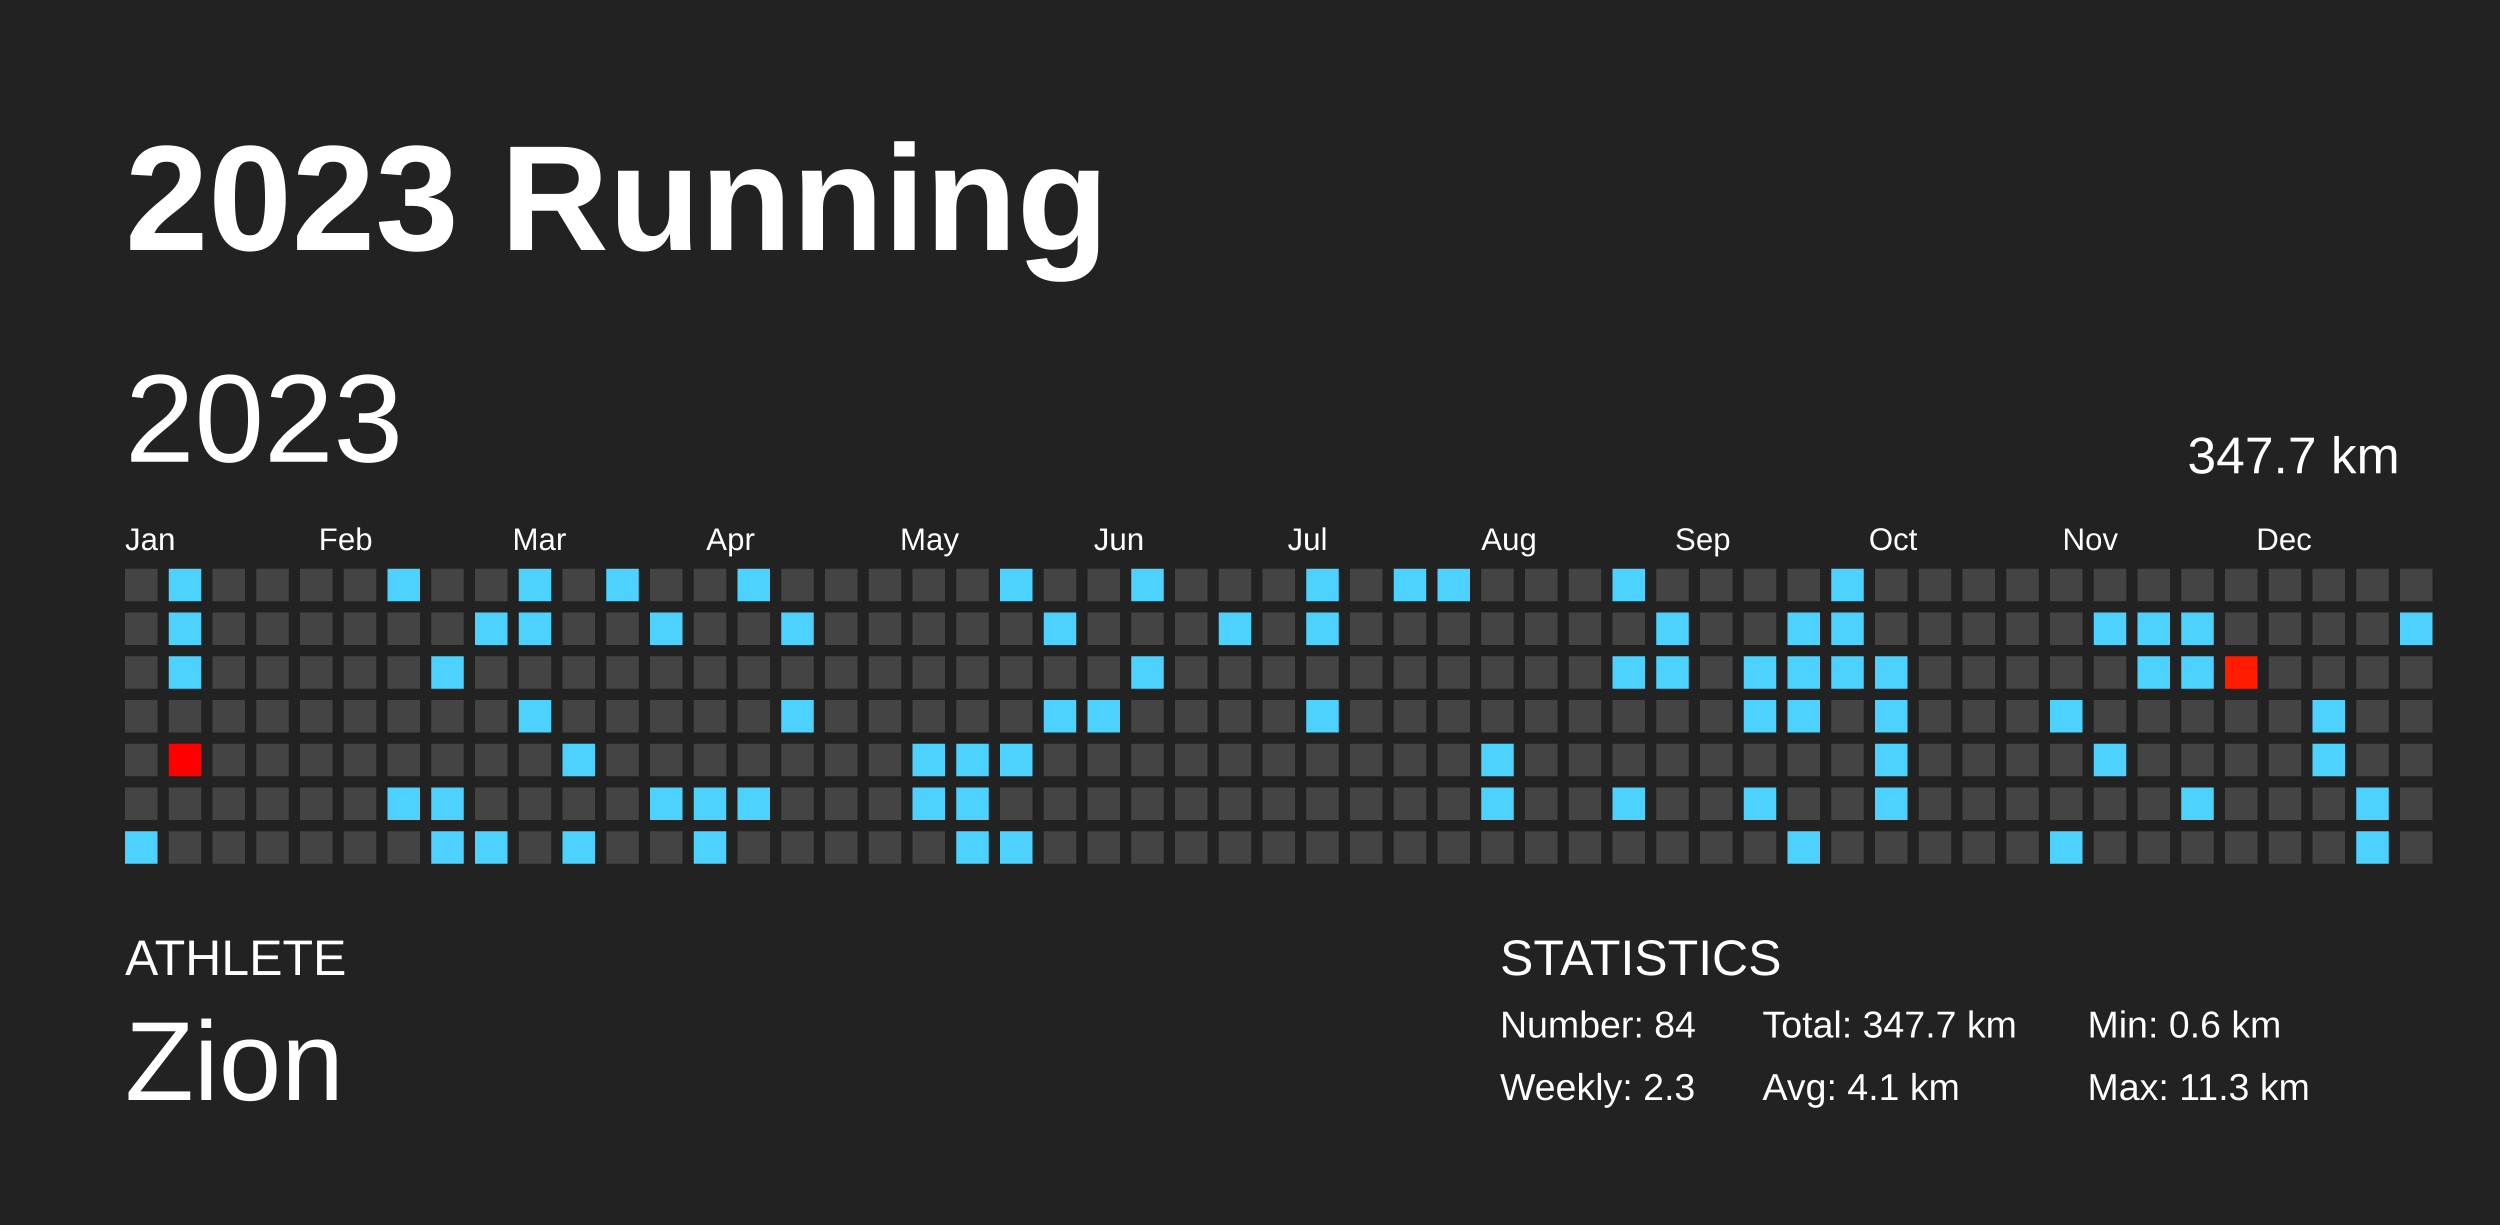
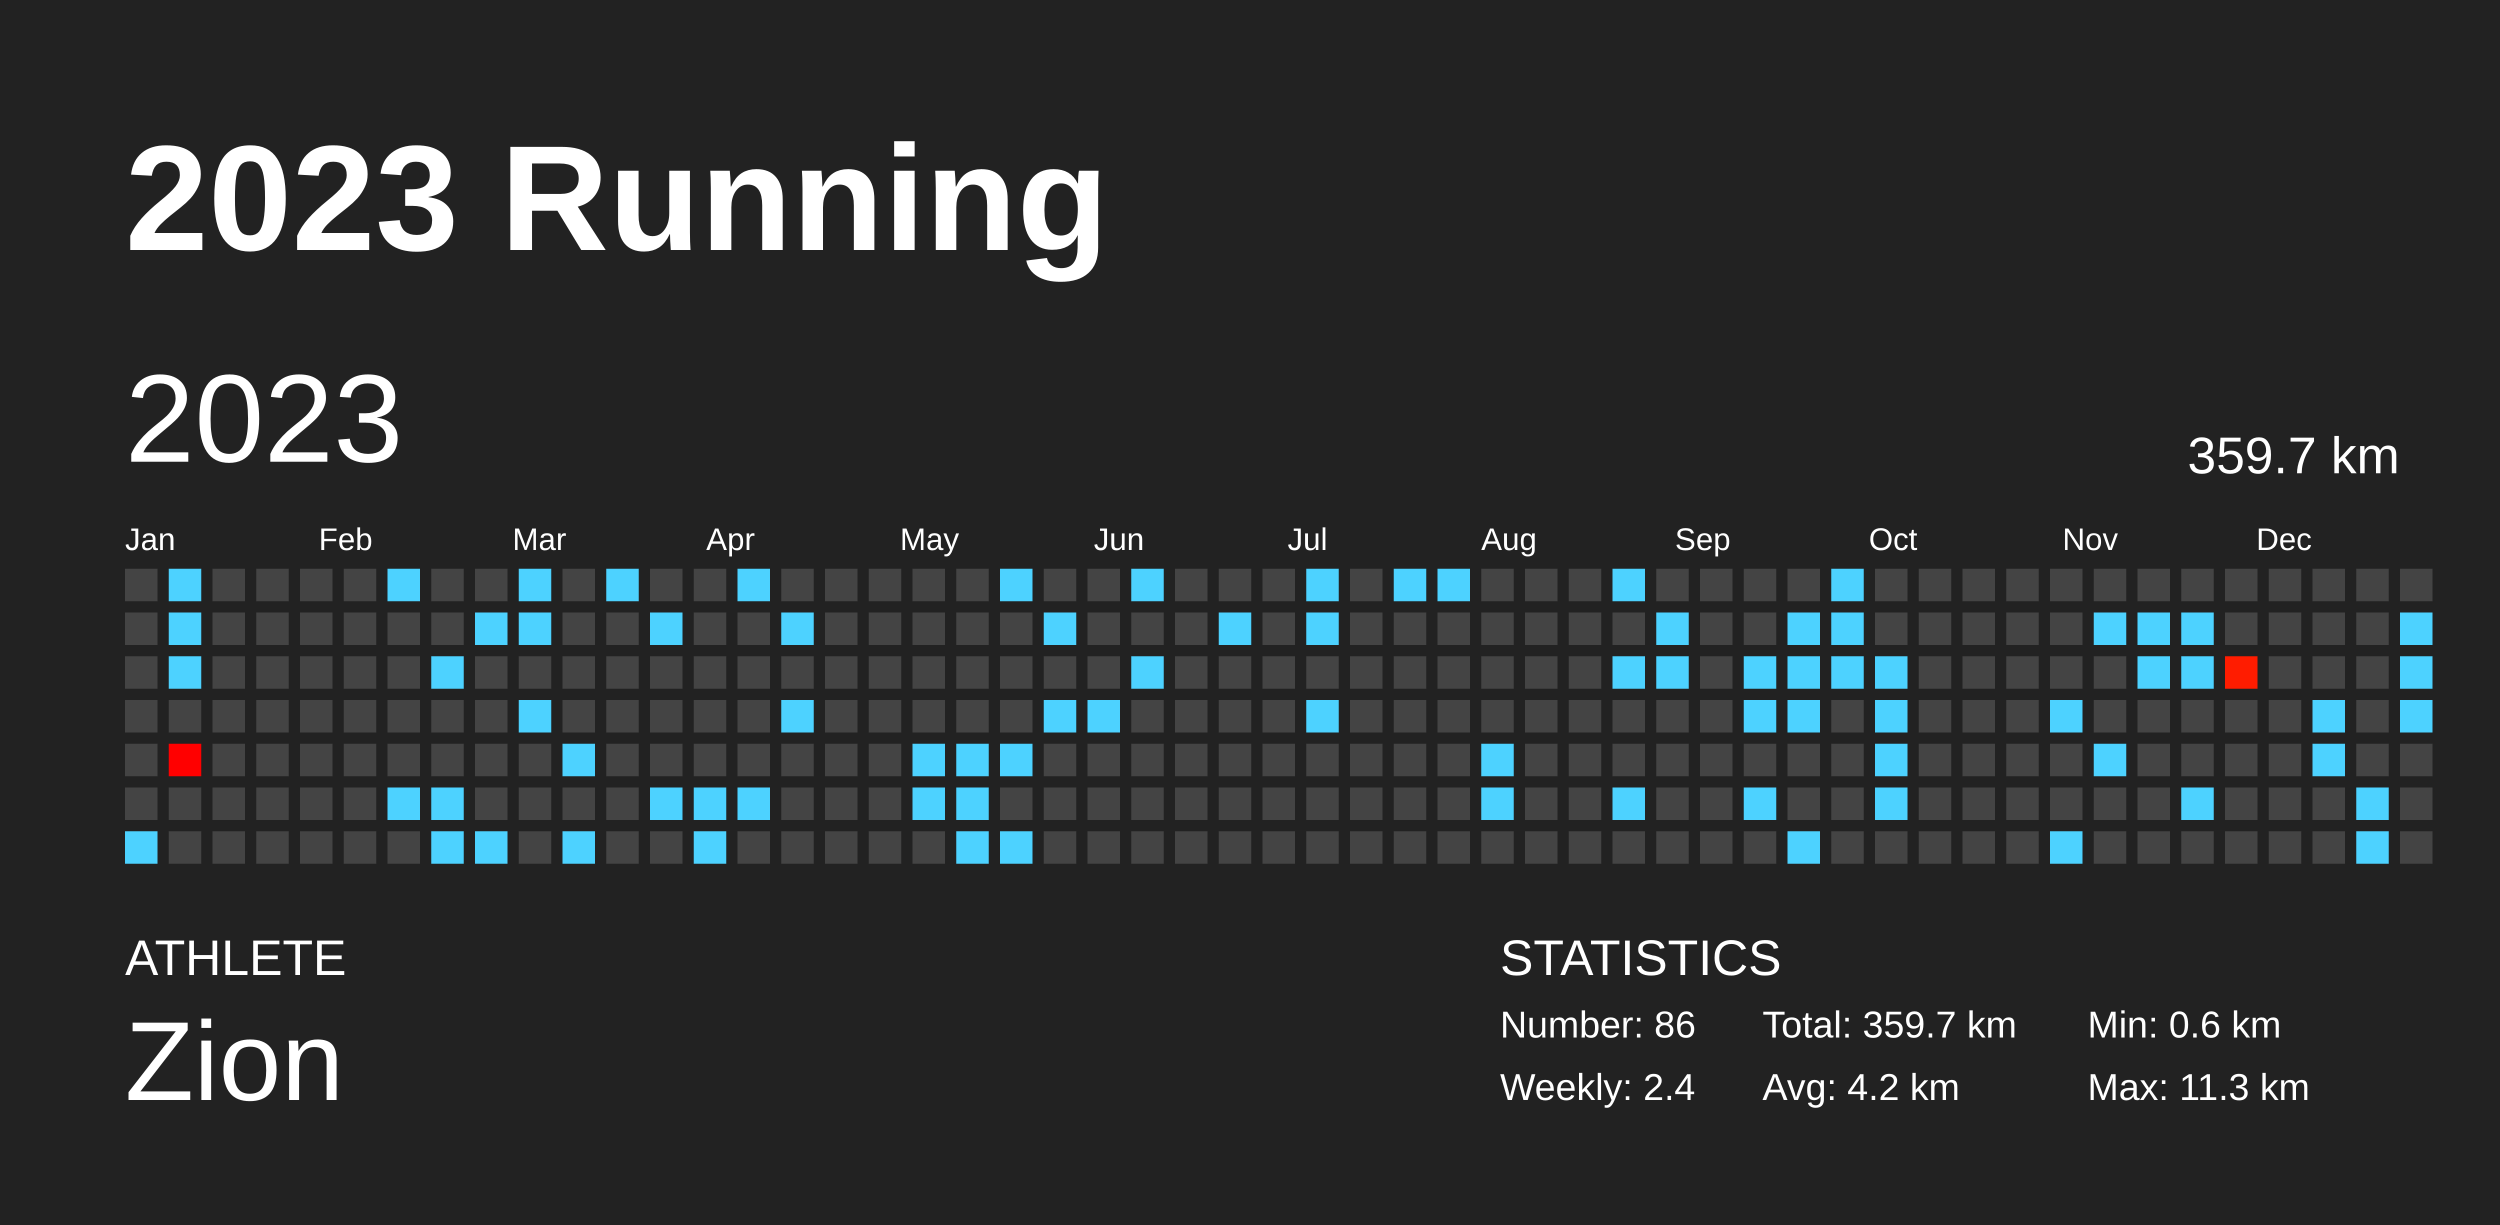
<svg xmlns="http://www.w3.org/2000/svg" baseProfile="full" height="98mm" version="1.1" viewBox="0,0,200,98" width="200mm">
  <defs />
  <rect fill="#222222" height="98" width="200" x="0" y="0" />
  <text fill="#FFFFFF" style="font-size:12px; font-family:Arial; font-weight:bold;" x="10" y="20">2023 Running</text>
  <text fill="#FFFFFF" style="font-size:4px; font-family:Arial" x="10" y="78">ATHLETE</text>
  <text fill="#FFFFFF" style="font-size:9px; font-family:Arial" x="10" y="88">Zion</text>
  <text fill="#FFFFFF" style="font-size:4px; font-family:Arial" x="120" y="78">STATISTICS</text>
-   <text fill="#FFFFFF" style="font-size:3px; font-family:Arial" x="120" y="83">Number: 84</text>
-   <text fill="#FFFFFF" style="font-size:3px; font-family:Arial" x="120" y="88">Weekly: 2.3</text>
-   <text fill="#FFFFFF" style="font-size:3px; font-family:Arial" x="141" y="83">Total: 347.7 km</text>
-   <text fill="#FFFFFF" style="font-size:3px; font-family:Arial" x="141" y="88">Avg: 4.1 km</text>
+   <text fill="#FFFFFF" style="font-size:3px; font-family:Arial" x="120" y="83">Number: 86</text>
+   <text fill="#FFFFFF" style="font-size:3px; font-family:Arial" x="120" y="88">Weekly: 2.4</text>
+   <text fill="#FFFFFF" style="font-size:3px; font-family:Arial" x="141" y="83">Total: 359.7 km</text>
+   <text fill="#FFFFFF" style="font-size:3px; font-family:Arial" x="141" y="88">Avg: 4.2 km</text>
  <text fill="#FFFFFF" style="font-size:3px; font-family:Arial" x="167" y="83">Min: 0.6 km</text>
  <text fill="#FFFFFF" style="font-size:3px; font-family:Arial" x="167" y="88">Max: 11.3 km</text>
  <text dominant-baseline="hanging" fill="#FFFFFF" style="font-size:10.0px; font-family:Arial;" x="10" y="30">2023</text>
-   <text dominant-baseline="hanging" fill="#FFFFFF" style="font-size:4.125px; font-family:Arial;" x="175" y="35">347.7 km</text>
+   <text dominant-baseline="hanging" fill="#FFFFFF" style="font-size:4.125px; font-family:Arial;" x="175" y="35">359.7 km</text>
  <text fill="#FFFFFF" style="font-size:2.5px; font-family:Arial" x="10.0" y="44">Jan</text>
  <text fill="#FFFFFF" style="font-size:2.5px; font-family:Arial" x="25.5" y="44">Feb</text>
  <text fill="#FFFFFF" style="font-size:2.5px; font-family:Arial" x="41.0" y="44">Mar</text>
  <text fill="#FFFFFF" style="font-size:2.5px; font-family:Arial" x="56.5" y="44">Apr</text>
  <text fill="#FFFFFF" style="font-size:2.5px; font-family:Arial" x="72.0" y="44">May</text>
  <text fill="#FFFFFF" style="font-size:2.5px; font-family:Arial" x="87.5" y="44">Jun</text>
  <text fill="#FFFFFF" style="font-size:2.5px; font-family:Arial" x="103.0" y="44">Jul</text>
  <text fill="#FFFFFF" style="font-size:2.5px; font-family:Arial" x="118.5" y="44">Aug</text>
  <text fill="#FFFFFF" style="font-size:2.5px; font-family:Arial" x="134.0" y="44">Sep</text>
  <text fill="#FFFFFF" style="font-size:2.5px; font-family:Arial" x="149.5" y="44">Oct</text>
  <text fill="#FFFFFF" style="font-size:2.5px; font-family:Arial" x="165.0" y="44">Nov</text>
  <text fill="#FFFFFF" style="font-size:2.5px; font-family:Arial" x="180.5" y="44">Dec</text>
  <rect fill="#444444" height="2.6" width="2.6" x="10.0" y="45.5" />
  <rect fill="#444444" height="2.6" width="2.6" x="10.0" y="49.0" />
  <rect fill="#444444" height="2.6" width="2.6" x="10.0" y="52.5" />
  <rect fill="#444444" height="2.6" width="2.6" x="10.0" y="56.0" />
  <rect fill="#444444" height="2.6" width="2.6" x="10.0" y="59.5" />
  <rect fill="#444444" height="2.6" width="2.6" x="10.0" y="63.0" />
  <rect fill="#4dd2ff" height="2.6" width="2.6" x="10.0" y="66.5" />
  <rect fill="#4dd2ff" height="2.6" width="2.6" x="13.5" y="45.5" />
  <rect fill="#4dd2ff" height="2.6" width="2.6" x="13.5" y="49.0" />
  <rect fill="#4dd2ff" height="2.6" width="2.6" x="13.5" y="52.5" />
  <rect fill="#444444" height="2.6" width="2.6" x="13.5" y="56.0" />
  <rect fill="#ff0000" height="2.6" width="2.6" x="13.5" y="59.5" />
  <rect fill="#444444" height="2.6" width="2.6" x="13.5" y="63.0" />
  <rect fill="#444444" height="2.6" width="2.6" x="13.5" y="66.5" />
  <rect fill="#444444" height="2.6" width="2.6" x="17.0" y="45.5" />
  <rect fill="#444444" height="2.6" width="2.6" x="17.0" y="49.0" />
  <rect fill="#444444" height="2.6" width="2.6" x="17.0" y="52.5" />
  <rect fill="#444444" height="2.6" width="2.6" x="17.0" y="56.0" />
  <rect fill="#444444" height="2.6" width="2.6" x="17.0" y="59.5" />
  <rect fill="#444444" height="2.6" width="2.6" x="17.0" y="63.0" />
  <rect fill="#444444" height="2.6" width="2.6" x="17.0" y="66.5" />
  <rect fill="#444444" height="2.6" width="2.6" x="20.5" y="45.5" />
  <rect fill="#444444" height="2.6" width="2.6" x="20.5" y="49.0" />
  <rect fill="#444444" height="2.6" width="2.6" x="20.5" y="52.5" />
  <rect fill="#444444" height="2.6" width="2.6" x="20.5" y="56.0" />
  <rect fill="#444444" height="2.6" width="2.6" x="20.5" y="59.5" />
  <rect fill="#444444" height="2.6" width="2.6" x="20.5" y="63.0" />
  <rect fill="#444444" height="2.6" width="2.6" x="20.5" y="66.5" />
  <rect fill="#444444" height="2.6" width="2.6" x="24.0" y="45.5" />
  <rect fill="#444444" height="2.6" width="2.6" x="24.0" y="49.0" />
  <rect fill="#444444" height="2.6" width="2.6" x="24.0" y="52.5" />
  <rect fill="#444444" height="2.6" width="2.6" x="24.0" y="56.0" />
  <rect fill="#444444" height="2.6" width="2.6" x="24.0" y="59.5" />
  <rect fill="#444444" height="2.6" width="2.6" x="24.0" y="63.0" />
  <rect fill="#444444" height="2.6" width="2.6" x="24.0" y="66.5" />
  <rect fill="#444444" height="2.6" width="2.6" x="27.5" y="45.5" />
  <rect fill="#444444" height="2.6" width="2.6" x="27.5" y="49.0" />
  <rect fill="#444444" height="2.6" width="2.6" x="27.5" y="52.5" />
  <rect fill="#444444" height="2.6" width="2.6" x="27.5" y="56.0" />
  <rect fill="#444444" height="2.6" width="2.6" x="27.5" y="59.5" />
  <rect fill="#444444" height="2.6" width="2.6" x="27.5" y="63.0" />
  <rect fill="#444444" height="2.6" width="2.6" x="27.5" y="66.5" />
  <rect fill="#4dd2ff" height="2.6" width="2.6" x="31.0" y="45.5" />
  <rect fill="#444444" height="2.6" width="2.6" x="31.0" y="49.0" />
  <rect fill="#444444" height="2.6" width="2.6" x="31.0" y="52.5" />
  <rect fill="#444444" height="2.6" width="2.6" x="31.0" y="56.0" />
  <rect fill="#444444" height="2.6" width="2.6" x="31.0" y="59.5" />
  <rect fill="#4dd2ff" height="2.6" width="2.6" x="31.0" y="63.0" />
  <rect fill="#444444" height="2.6" width="2.6" x="31.0" y="66.5" />
  <rect fill="#444444" height="2.6" width="2.6" x="34.5" y="45.5" />
  <rect fill="#444444" height="2.6" width="2.6" x="34.5" y="49.0" />
  <rect fill="#4dd2ff" height="2.6" width="2.6" x="34.5" y="52.5" />
  <rect fill="#444444" height="2.6" width="2.6" x="34.5" y="56.0" />
  <rect fill="#444444" height="2.6" width="2.6" x="34.5" y="59.5" />
  <rect fill="#4dd2ff" height="2.6" width="2.6" x="34.5" y="63.0" />
  <rect fill="#4dd2ff" height="2.6" width="2.6" x="34.5" y="66.5" />
  <rect fill="#444444" height="2.6" width="2.6" x="38.0" y="45.5" />
  <rect fill="#4dd2ff" height="2.6" width="2.6" x="38.0" y="49.0" />
  <rect fill="#444444" height="2.6" width="2.6" x="38.0" y="52.5" />
  <rect fill="#444444" height="2.6" width="2.6" x="38.0" y="56.0" />
  <rect fill="#444444" height="2.6" width="2.6" x="38.0" y="59.5" />
  <rect fill="#444444" height="2.6" width="2.6" x="38.0" y="63.0" />
  <rect fill="#4dd2ff" height="2.6" width="2.6" x="38.0" y="66.5" />
  <rect fill="#4dd2ff" height="2.6" width="2.6" x="41.5" y="45.5" />
  <rect fill="#4dd2ff" height="2.6" width="2.6" x="41.5" y="49.0" />
  <rect fill="#444444" height="2.6" width="2.6" x="41.5" y="52.5" />
  <rect fill="#4dd2ff" height="2.6" width="2.6" x="41.5" y="56.0" />
  <rect fill="#444444" height="2.6" width="2.6" x="41.5" y="59.5" />
  <rect fill="#444444" height="2.6" width="2.6" x="41.5" y="63.0" />
  <rect fill="#444444" height="2.6" width="2.6" x="41.5" y="66.5" />
  <rect fill="#444444" height="2.6" width="2.6" x="45.0" y="45.5" />
  <rect fill="#444444" height="2.6" width="2.6" x="45.0" y="49.0" />
  <rect fill="#444444" height="2.6" width="2.6" x="45.0" y="52.5" />
  <rect fill="#444444" height="2.6" width="2.6" x="45.0" y="56.0" />
  <rect fill="#4dd2ff" height="2.6" width="2.6" x="45.0" y="59.5" />
  <rect fill="#444444" height="2.6" width="2.6" x="45.0" y="63.0" />
  <rect fill="#4dd2ff" height="2.6" width="2.6" x="45.0" y="66.5" />
  <rect fill="#4dd2ff" height="2.6" width="2.6" x="48.5" y="45.5" />
  <rect fill="#444444" height="2.6" width="2.6" x="48.5" y="49.0" />
  <rect fill="#444444" height="2.6" width="2.6" x="48.5" y="52.5" />
  <rect fill="#444444" height="2.6" width="2.6" x="48.5" y="56.0" />
  <rect fill="#444444" height="2.6" width="2.6" x="48.5" y="59.5" />
  <rect fill="#444444" height="2.6" width="2.6" x="48.5" y="63.0" />
  <rect fill="#444444" height="2.6" width="2.6" x="48.5" y="66.5" />
  <rect fill="#444444" height="2.6" width="2.6" x="52.0" y="45.5" />
  <rect fill="#4dd2ff" height="2.6" width="2.6" x="52.0" y="49.0" />
  <rect fill="#444444" height="2.6" width="2.6" x="52.0" y="52.5" />
  <rect fill="#444444" height="2.6" width="2.6" x="52.0" y="56.0" />
  <rect fill="#444444" height="2.6" width="2.6" x="52.0" y="59.5" />
  <rect fill="#4dd2ff" height="2.6" width="2.6" x="52.0" y="63.0" />
  <rect fill="#444444" height="2.6" width="2.6" x="52.0" y="66.5" />
  <rect fill="#444444" height="2.6" width="2.6" x="55.5" y="45.5" />
  <rect fill="#444444" height="2.6" width="2.6" x="55.5" y="49.0" />
  <rect fill="#444444" height="2.6" width="2.6" x="55.5" y="52.5" />
  <rect fill="#444444" height="2.6" width="2.6" x="55.5" y="56.0" />
  <rect fill="#444444" height="2.6" width="2.6" x="55.5" y="59.5" />
  <rect fill="#4dd2ff" height="2.6" width="2.6" x="55.5" y="63.0" />
  <rect fill="#4dd2ff" height="2.6" width="2.6" x="55.5" y="66.5" />
  <rect fill="#4dd2ff" height="2.6" width="2.6" x="59.0" y="45.5" />
  <rect fill="#444444" height="2.6" width="2.6" x="59.0" y="49.0" />
  <rect fill="#444444" height="2.6" width="2.6" x="59.0" y="52.5" />
  <rect fill="#444444" height="2.6" width="2.6" x="59.0" y="56.0" />
  <rect fill="#444444" height="2.6" width="2.6" x="59.0" y="59.5" />
  <rect fill="#4dd2ff" height="2.6" width="2.6" x="59.0" y="63.0" />
  <rect fill="#444444" height="2.6" width="2.6" x="59.0" y="66.5" />
  <rect fill="#444444" height="2.6" width="2.6" x="62.5" y="45.5" />
  <rect fill="#4dd2ff" height="2.6" width="2.6" x="62.5" y="49.0" />
  <rect fill="#444444" height="2.6" width="2.6" x="62.5" y="52.5" />
  <rect fill="#4dd2ff" height="2.6" width="2.6" x="62.5" y="56.0" />
  <rect fill="#444444" height="2.6" width="2.6" x="62.5" y="59.5" />
  <rect fill="#444444" height="2.6" width="2.6" x="62.5" y="63.0" />
  <rect fill="#444444" height="2.6" width="2.6" x="62.5" y="66.5" />
  <rect fill="#444444" height="2.6" width="2.6" x="66.0" y="45.5" />
  <rect fill="#444444" height="2.6" width="2.6" x="66.0" y="49.0" />
  <rect fill="#444444" height="2.6" width="2.6" x="66.0" y="52.5" />
  <rect fill="#444444" height="2.6" width="2.6" x="66.0" y="56.0" />
  <rect fill="#444444" height="2.6" width="2.6" x="66.0" y="59.5" />
  <rect fill="#444444" height="2.6" width="2.6" x="66.0" y="63.0" />
  <rect fill="#444444" height="2.6" width="2.6" x="66.0" y="66.5" />
  <rect fill="#444444" height="2.6" width="2.6" x="69.5" y="45.5" />
  <rect fill="#444444" height="2.6" width="2.6" x="69.5" y="49.0" />
  <rect fill="#444444" height="2.6" width="2.6" x="69.5" y="52.5" />
  <rect fill="#444444" height="2.6" width="2.6" x="69.5" y="56.0" />
  <rect fill="#444444" height="2.6" width="2.6" x="69.5" y="59.5" />
  <rect fill="#444444" height="2.6" width="2.6" x="69.5" y="63.0" />
  <rect fill="#444444" height="2.6" width="2.6" x="69.5" y="66.5" />
  <rect fill="#444444" height="2.6" width="2.6" x="73.0" y="45.5" />
  <rect fill="#444444" height="2.6" width="2.6" x="73.0" y="49.0" />
  <rect fill="#444444" height="2.6" width="2.6" x="73.0" y="52.5" />
  <rect fill="#444444" height="2.6" width="2.6" x="73.0" y="56.0" />
  <rect fill="#4dd2ff" height="2.6" width="2.6" x="73.0" y="59.5" />
  <rect fill="#4dd2ff" height="2.6" width="2.6" x="73.0" y="63.0" />
  <rect fill="#444444" height="2.6" width="2.6" x="73.0" y="66.5" />
  <rect fill="#444444" height="2.6" width="2.6" x="76.5" y="45.5" />
  <rect fill="#444444" height="2.6" width="2.6" x="76.5" y="49.0" />
  <rect fill="#444444" height="2.6" width="2.6" x="76.5" y="52.5" />
  <rect fill="#444444" height="2.6" width="2.6" x="76.5" y="56.0" />
  <rect fill="#4dd2ff" height="2.6" width="2.6" x="76.5" y="59.5" />
  <rect fill="#4dd2ff" height="2.6" width="2.6" x="76.5" y="63.0" />
  <rect fill="#4dd2ff" height="2.6" width="2.6" x="76.5" y="66.5" />
  <rect fill="#4dd2ff" height="2.6" width="2.6" x="80.0" y="45.5" />
  <rect fill="#444444" height="2.6" width="2.6" x="80.0" y="49.0" />
  <rect fill="#444444" height="2.6" width="2.6" x="80.0" y="52.5" />
  <rect fill="#444444" height="2.6" width="2.6" x="80.0" y="56.0" />
  <rect fill="#4dd2ff" height="2.6" width="2.6" x="80.0" y="59.5" />
  <rect fill="#444444" height="2.6" width="2.6" x="80.0" y="63.0" />
  <rect fill="#4dd2ff" height="2.6" width="2.6" x="80.0" y="66.5" />
  <rect fill="#444444" height="2.6" width="2.6" x="83.5" y="45.5" />
  <rect fill="#4dd2ff" height="2.6" width="2.6" x="83.5" y="49.0" />
  <rect fill="#444444" height="2.6" width="2.6" x="83.5" y="52.5" />
  <rect fill="#4dd2ff" height="2.6" width="2.6" x="83.5" y="56.0" />
  <rect fill="#444444" height="2.6" width="2.6" x="83.5" y="59.5" />
  <rect fill="#444444" height="2.6" width="2.6" x="83.5" y="63.0" />
  <rect fill="#444444" height="2.6" width="2.6" x="83.5" y="66.5" />
  <rect fill="#444444" height="2.6" width="2.6" x="87.0" y="45.5" />
  <rect fill="#444444" height="2.6" width="2.6" x="87.0" y="49.0" />
  <rect fill="#444444" height="2.6" width="2.6" x="87.0" y="52.5" />
  <rect fill="#4dd2ff" height="2.6" width="2.6" x="87.0" y="56.0" />
  <rect fill="#444444" height="2.6" width="2.6" x="87.0" y="59.5" />
  <rect fill="#444444" height="2.6" width="2.6" x="87.0" y="63.0" />
  <rect fill="#444444" height="2.6" width="2.6" x="87.0" y="66.5" />
  <rect fill="#4dd2ff" height="2.6" width="2.6" x="90.5" y="45.5" />
  <rect fill="#444444" height="2.6" width="2.6" x="90.5" y="49.0" />
  <rect fill="#4dd2ff" height="2.6" width="2.6" x="90.5" y="52.5" />
  <rect fill="#444444" height="2.6" width="2.6" x="90.5" y="56.0" />
  <rect fill="#444444" height="2.6" width="2.6" x="90.5" y="59.5" />
  <rect fill="#444444" height="2.6" width="2.6" x="90.5" y="63.0" />
  <rect fill="#444444" height="2.6" width="2.6" x="90.5" y="66.5" />
  <rect fill="#444444" height="2.6" width="2.6" x="94.0" y="45.5" />
  <rect fill="#444444" height="2.6" width="2.6" x="94.0" y="49.0" />
  <rect fill="#444444" height="2.6" width="2.6" x="94.0" y="52.5" />
  <rect fill="#444444" height="2.6" width="2.6" x="94.0" y="56.0" />
  <rect fill="#444444" height="2.6" width="2.6" x="94.0" y="59.5" />
  <rect fill="#444444" height="2.6" width="2.6" x="94.0" y="63.0" />
  <rect fill="#444444" height="2.6" width="2.6" x="94.0" y="66.5" />
  <rect fill="#444444" height="2.6" width="2.6" x="97.5" y="45.5" />
  <rect fill="#4dd2ff" height="2.6" width="2.6" x="97.5" y="49.0" />
  <rect fill="#444444" height="2.6" width="2.6" x="97.5" y="52.5" />
  <rect fill="#444444" height="2.6" width="2.6" x="97.5" y="56.0" />
  <rect fill="#444444" height="2.6" width="2.6" x="97.5" y="59.5" />
  <rect fill="#444444" height="2.6" width="2.6" x="97.5" y="63.0" />
  <rect fill="#444444" height="2.6" width="2.6" x="97.5" y="66.5" />
  <rect fill="#444444" height="2.6" width="2.6" x="101.0" y="45.5" />
  <rect fill="#444444" height="2.6" width="2.6" x="101.0" y="49.0" />
  <rect fill="#444444" height="2.6" width="2.6" x="101.0" y="52.5" />
  <rect fill="#444444" height="2.6" width="2.6" x="101.0" y="56.0" />
  <rect fill="#444444" height="2.6" width="2.6" x="101.0" y="59.5" />
  <rect fill="#444444" height="2.6" width="2.6" x="101.0" y="63.0" />
  <rect fill="#444444" height="2.6" width="2.6" x="101.0" y="66.5" />
  <rect fill="#4dd2ff" height="2.6" width="2.6" x="104.5" y="45.5" />
  <rect fill="#4dd2ff" height="2.6" width="2.6" x="104.5" y="49.0" />
  <rect fill="#444444" height="2.6" width="2.6" x="104.5" y="52.5" />
  <rect fill="#4dd2ff" height="2.6" width="2.6" x="104.5" y="56.0" />
  <rect fill="#444444" height="2.6" width="2.6" x="104.5" y="59.5" />
  <rect fill="#444444" height="2.6" width="2.6" x="104.5" y="63.0" />
  <rect fill="#444444" height="2.6" width="2.6" x="104.5" y="66.5" />
  <rect fill="#444444" height="2.6" width="2.6" x="108.0" y="45.5" />
  <rect fill="#444444" height="2.6" width="2.6" x="108.0" y="49.0" />
  <rect fill="#444444" height="2.6" width="2.6" x="108.0" y="52.5" />
  <rect fill="#444444" height="2.6" width="2.6" x="108.0" y="56.0" />
  <rect fill="#444444" height="2.6" width="2.6" x="108.0" y="59.5" />
  <rect fill="#444444" height="2.6" width="2.6" x="108.0" y="63.0" />
  <rect fill="#444444" height="2.6" width="2.6" x="108.0" y="66.5" />
  <rect fill="#4dd2ff" height="2.6" width="2.6" x="111.5" y="45.5" />
  <rect fill="#444444" height="2.6" width="2.6" x="111.5" y="49.0" />
  <rect fill="#444444" height="2.6" width="2.6" x="111.5" y="52.5" />
  <rect fill="#444444" height="2.6" width="2.6" x="111.5" y="56.0" />
  <rect fill="#444444" height="2.6" width="2.6" x="111.5" y="59.5" />
  <rect fill="#444444" height="2.6" width="2.6" x="111.5" y="63.0" />
  <rect fill="#444444" height="2.6" width="2.6" x="111.5" y="66.5" />
  <rect fill="#4dd2ff" height="2.6" width="2.6" x="115.0" y="45.5" />
  <rect fill="#444444" height="2.6" width="2.6" x="115.0" y="49.0" />
  <rect fill="#444444" height="2.6" width="2.6" x="115.0" y="52.5" />
  <rect fill="#444444" height="2.6" width="2.6" x="115.0" y="56.0" />
  <rect fill="#444444" height="2.6" width="2.6" x="115.0" y="59.5" />
  <rect fill="#444444" height="2.6" width="2.6" x="115.0" y="63.0" />
  <rect fill="#444444" height="2.6" width="2.6" x="115.0" y="66.5" />
  <rect fill="#444444" height="2.6" width="2.6" x="118.5" y="45.5" />
  <rect fill="#444444" height="2.6" width="2.6" x="118.5" y="49.0" />
  <rect fill="#444444" height="2.6" width="2.6" x="118.5" y="52.5" />
  <rect fill="#444444" height="2.6" width="2.6" x="118.5" y="56.0" />
  <rect fill="#4dd2ff" height="2.6" width="2.6" x="118.5" y="59.5" />
  <rect fill="#4dd2ff" height="2.6" width="2.6" x="118.5" y="63.0" />
  <rect fill="#444444" height="2.6" width="2.6" x="118.5" y="66.5" />
  <rect fill="#444444" height="2.6" width="2.6" x="122.0" y="45.5" />
  <rect fill="#444444" height="2.6" width="2.6" x="122.0" y="49.0" />
  <rect fill="#444444" height="2.6" width="2.6" x="122.0" y="52.5" />
  <rect fill="#444444" height="2.6" width="2.6" x="122.0" y="56.0" />
  <rect fill="#444444" height="2.6" width="2.6" x="122.0" y="59.5" />
  <rect fill="#444444" height="2.6" width="2.6" x="122.0" y="63.0" />
  <rect fill="#444444" height="2.6" width="2.6" x="122.0" y="66.5" />
  <rect fill="#444444" height="2.6" width="2.6" x="125.5" y="45.5" />
  <rect fill="#444444" height="2.6" width="2.6" x="125.5" y="49.0" />
  <rect fill="#444444" height="2.6" width="2.6" x="125.5" y="52.5" />
  <rect fill="#444444" height="2.6" width="2.6" x="125.5" y="56.0" />
  <rect fill="#444444" height="2.6" width="2.6" x="125.5" y="59.5" />
  <rect fill="#444444" height="2.6" width="2.6" x="125.5" y="63.0" />
  <rect fill="#444444" height="2.6" width="2.6" x="125.5" y="66.5" />
  <rect fill="#4dd2ff" height="2.6" width="2.6" x="129.0" y="45.5" />
  <rect fill="#444444" height="2.6" width="2.6" x="129.0" y="49.0" />
  <rect fill="#4dd2ff" height="2.6" width="2.6" x="129.0" y="52.5" />
  <rect fill="#444444" height="2.6" width="2.6" x="129.0" y="56.0" />
  <rect fill="#444444" height="2.6" width="2.6" x="129.0" y="59.5" />
  <rect fill="#4dd2ff" height="2.6" width="2.6" x="129.0" y="63.0" />
  <rect fill="#444444" height="2.6" width="2.6" x="129.0" y="66.5" />
  <rect fill="#444444" height="2.6" width="2.6" x="132.5" y="45.5" />
  <rect fill="#4dd2ff" height="2.6" width="2.6" x="132.5" y="49.0" />
  <rect fill="#4dd2ff" height="2.6" width="2.6" x="132.5" y="52.5" />
  <rect fill="#444444" height="2.6" width="2.6" x="132.5" y="56.0" />
  <rect fill="#444444" height="2.6" width="2.6" x="132.5" y="59.5" />
  <rect fill="#444444" height="2.6" width="2.6" x="132.5" y="63.0" />
  <rect fill="#444444" height="2.6" width="2.6" x="132.5" y="66.5" />
  <rect fill="#444444" height="2.6" width="2.6" x="136.0" y="45.5" />
  <rect fill="#444444" height="2.6" width="2.6" x="136.0" y="49.0" />
  <rect fill="#444444" height="2.6" width="2.6" x="136.0" y="52.5" />
  <rect fill="#444444" height="2.6" width="2.6" x="136.0" y="56.0" />
  <rect fill="#444444" height="2.6" width="2.6" x="136.0" y="59.5" />
  <rect fill="#444444" height="2.6" width="2.6" x="136.0" y="63.0" />
  <rect fill="#444444" height="2.6" width="2.6" x="136.0" y="66.5" />
  <rect fill="#444444" height="2.6" width="2.6" x="139.5" y="45.5" />
  <rect fill="#444444" height="2.6" width="2.6" x="139.5" y="49.0" />
  <rect fill="#4dd2ff" height="2.6" width="2.6" x="139.5" y="52.5" />
  <rect fill="#4dd2ff" height="2.6" width="2.6" x="139.5" y="56.0" />
  <rect fill="#444444" height="2.6" width="2.6" x="139.5" y="59.5" />
  <rect fill="#4dd2ff" height="2.6" width="2.6" x="139.5" y="63.0" />
  <rect fill="#444444" height="2.6" width="2.6" x="139.5" y="66.5" />
  <rect fill="#444444" height="2.6" width="2.6" x="143.0" y="45.5" />
  <rect fill="#4dd2ff" height="2.6" width="2.6" x="143.0" y="49.0" />
  <rect fill="#4dd2ff" height="2.6" width="2.6" x="143.0" y="52.5" />
  <rect fill="#4dd2ff" height="2.6" width="2.6" x="143.0" y="56.0" />
  <rect fill="#444444" height="2.6" width="2.6" x="143.0" y="59.5" />
  <rect fill="#444444" height="2.6" width="2.6" x="143.0" y="63.0" />
  <rect fill="#4dd2ff" height="2.6" width="2.6" x="143.0" y="66.5" />
  <rect fill="#4dd2ff" height="2.6" width="2.6" x="146.5" y="45.5" />
  <rect fill="#4dd2ff" height="2.6" width="2.6" x="146.5" y="49.0" />
  <rect fill="#4dd2ff" height="2.6" width="2.6" x="146.5" y="52.5" />
  <rect fill="#444444" height="2.6" width="2.6" x="146.5" y="56.0" />
  <rect fill="#444444" height="2.6" width="2.6" x="146.5" y="59.5" />
  <rect fill="#444444" height="2.6" width="2.6" x="146.5" y="63.0" />
  <rect fill="#444444" height="2.6" width="2.6" x="146.5" y="66.5" />
  <rect fill="#444444" height="2.6" width="2.6" x="150.0" y="45.5" />
  <rect fill="#444444" height="2.6" width="2.6" x="150.0" y="49.0" />
  <rect fill="#4dd2ff" height="2.6" width="2.6" x="150.0" y="52.5" />
  <rect fill="#4dd2ff" height="2.6" width="2.6" x="150.0" y="56.0" />
  <rect fill="#4dd2ff" height="2.6" width="2.6" x="150.0" y="59.5" />
  <rect fill="#4dd2ff" height="2.6" width="2.6" x="150.0" y="63.0" />
  <rect fill="#444444" height="2.6" width="2.6" x="150.0" y="66.5" />
  <rect fill="#444444" height="2.6" width="2.6" x="153.5" y="45.5" />
  <rect fill="#444444" height="2.6" width="2.6" x="153.5" y="49.0" />
  <rect fill="#444444" height="2.6" width="2.6" x="153.5" y="52.5" />
  <rect fill="#444444" height="2.6" width="2.6" x="153.5" y="56.0" />
  <rect fill="#444444" height="2.6" width="2.6" x="153.5" y="59.5" />
  <rect fill="#444444" height="2.6" width="2.6" x="153.5" y="63.0" />
  <rect fill="#444444" height="2.6" width="2.6" x="153.5" y="66.5" />
  <rect fill="#444444" height="2.6" width="2.6" x="157.0" y="45.5" />
  <rect fill="#444444" height="2.6" width="2.6" x="157.0" y="49.0" />
  <rect fill="#444444" height="2.6" width="2.6" x="157.0" y="52.5" />
  <rect fill="#444444" height="2.6" width="2.6" x="157.0" y="56.0" />
  <rect fill="#444444" height="2.6" width="2.6" x="157.0" y="59.5" />
  <rect fill="#444444" height="2.6" width="2.6" x="157.0" y="63.0" />
  <rect fill="#444444" height="2.6" width="2.6" x="157.0" y="66.5" />
  <rect fill="#444444" height="2.6" width="2.6" x="160.5" y="45.5" />
  <rect fill="#444444" height="2.6" width="2.6" x="160.5" y="49.0" />
  <rect fill="#444444" height="2.6" width="2.6" x="160.5" y="52.5" />
  <rect fill="#444444" height="2.6" width="2.6" x="160.5" y="56.0" />
  <rect fill="#444444" height="2.6" width="2.6" x="160.5" y="59.5" />
  <rect fill="#444444" height="2.6" width="2.6" x="160.5" y="63.0" />
  <rect fill="#444444" height="2.6" width="2.6" x="160.5" y="66.5" />
  <rect fill="#444444" height="2.6" width="2.6" x="164.0" y="45.5" />
  <rect fill="#444444" height="2.6" width="2.6" x="164.0" y="49.0" />
  <rect fill="#444444" height="2.6" width="2.6" x="164.0" y="52.5" />
  <rect fill="#4dd2ff" height="2.6" width="2.6" x="164.0" y="56.0" />
  <rect fill="#444444" height="2.6" width="2.6" x="164.0" y="59.5" />
  <rect fill="#444444" height="2.6" width="2.6" x="164.0" y="63.0" />
  <rect fill="#4dd2ff" height="2.6" width="2.6" x="164.0" y="66.5" />
  <rect fill="#444444" height="2.6" width="2.6" x="167.5" y="45.5" />
  <rect fill="#4dd2ff" height="2.6" width="2.6" x="167.5" y="49.0" />
  <rect fill="#444444" height="2.6" width="2.6" x="167.5" y="52.5" />
  <rect fill="#444444" height="2.6" width="2.6" x="167.5" y="56.0" />
  <rect fill="#4dd2ff" height="2.6" width="2.6" x="167.5" y="59.5" />
  <rect fill="#444444" height="2.6" width="2.6" x="167.5" y="63.0" />
  <rect fill="#444444" height="2.6" width="2.6" x="167.5" y="66.5" />
  <rect fill="#444444" height="2.6" width="2.6" x="171.0" y="45.5" />
  <rect fill="#4dd2ff" height="2.6" width="2.6" x="171.0" y="49.0" />
  <rect fill="#4dd2ff" height="2.6" width="2.6" x="171.0" y="52.5" />
  <rect fill="#444444" height="2.6" width="2.6" x="171.0" y="56.0" />
  <rect fill="#444444" height="2.6" width="2.6" x="171.0" y="59.5" />
  <rect fill="#444444" height="2.6" width="2.6" x="171.0" y="63.0" />
  <rect fill="#444444" height="2.6" width="2.6" x="171.0" y="66.5" />
  <rect fill="#444444" height="2.6" width="2.6" x="174.5" y="45.5" />
  <rect fill="#4dd2ff" height="2.6" width="2.6" x="174.5" y="49.0" />
  <rect fill="#4dd2ff" height="2.6" width="2.6" x="174.5" y="52.5" />
  <rect fill="#444444" height="2.6" width="2.6" x="174.5" y="56.0" />
  <rect fill="#444444" height="2.6" width="2.6" x="174.5" y="59.5" />
  <rect fill="#4dd2ff" height="2.6" width="2.6" x="174.5" y="63.0" />
  <rect fill="#444444" height="2.6" width="2.6" x="174.5" y="66.5" />
  <rect fill="#444444" height="2.6" width="2.6" x="178.0" y="45.5" />
  <rect fill="#444444" height="2.6" width="2.6" x="178.0" y="49.0" />
  <rect fill="#ff1c00" height="2.6" width="2.6" x="178.0" y="52.5" />
  <rect fill="#444444" height="2.6" width="2.6" x="178.0" y="56.0" />
  <rect fill="#444444" height="2.6" width="2.6" x="178.0" y="59.5" />
  <rect fill="#444444" height="2.6" width="2.6" x="178.0" y="63.0" />
  <rect fill="#444444" height="2.6" width="2.6" x="178.0" y="66.5" />
  <rect fill="#444444" height="2.6" width="2.6" x="181.5" y="45.5" />
  <rect fill="#444444" height="2.6" width="2.6" x="181.5" y="49.0" />
  <rect fill="#444444" height="2.6" width="2.6" x="181.5" y="52.5" />
  <rect fill="#444444" height="2.6" width="2.6" x="181.5" y="56.0" />
  <rect fill="#444444" height="2.6" width="2.6" x="181.5" y="59.5" />
  <rect fill="#444444" height="2.6" width="2.6" x="181.5" y="63.0" />
  <rect fill="#444444" height="2.6" width="2.6" x="181.5" y="66.5" />
  <rect fill="#444444" height="2.6" width="2.6" x="185.0" y="45.5" />
  <rect fill="#444444" height="2.6" width="2.6" x="185.0" y="49.0" />
  <rect fill="#444444" height="2.6" width="2.6" x="185.0" y="52.5" />
  <rect fill="#4dd2ff" height="2.6" width="2.6" x="185.0" y="56.0" />
  <rect fill="#4dd2ff" height="2.6" width="2.6" x="185.0" y="59.5" />
  <rect fill="#444444" height="2.6" width="2.6" x="185.0" y="63.0" />
  <rect fill="#444444" height="2.6" width="2.6" x="185.0" y="66.5" />
  <rect fill="#444444" height="2.6" width="2.6" x="188.5" y="45.5" />
  <rect fill="#444444" height="2.6" width="2.6" x="188.5" y="49.0" />
  <rect fill="#444444" height="2.6" width="2.6" x="188.5" y="52.5" />
  <rect fill="#444444" height="2.6" width="2.6" x="188.5" y="56.0" />
  <rect fill="#444444" height="2.6" width="2.6" x="188.5" y="59.5" />
  <rect fill="#4dd2ff" height="2.6" width="2.6" x="188.5" y="63.0" />
  <rect fill="#4dd2ff" height="2.6" width="2.6" x="188.5" y="66.5" />
  <rect fill="#444444" height="2.6" width="2.6" x="192.0" y="45.5" />
  <rect fill="#4dd2ff" height="2.6" width="2.6" x="192.0" y="49.0" />
-   <rect fill="#444444" height="2.6" width="2.6" x="192.0" y="52.5" />
-   <rect fill="#444444" height="2.6" width="2.6" x="192.0" y="56.0" />
+   <rect fill="#4dd2ff" height="2.6" width="2.6" x="192.0" y="52.5" />
+   <rect fill="#4dd2ff" height="2.6" width="2.6" x="192.0" y="56.0" />
  <rect fill="#444444" height="2.6" width="2.6" x="192.0" y="59.5" />
  <rect fill="#444444" height="2.6" width="2.6" x="192.0" y="63.0" />
  <rect fill="#444444" height="2.6" width="2.6" x="192.0" y="66.5" />
</svg>
